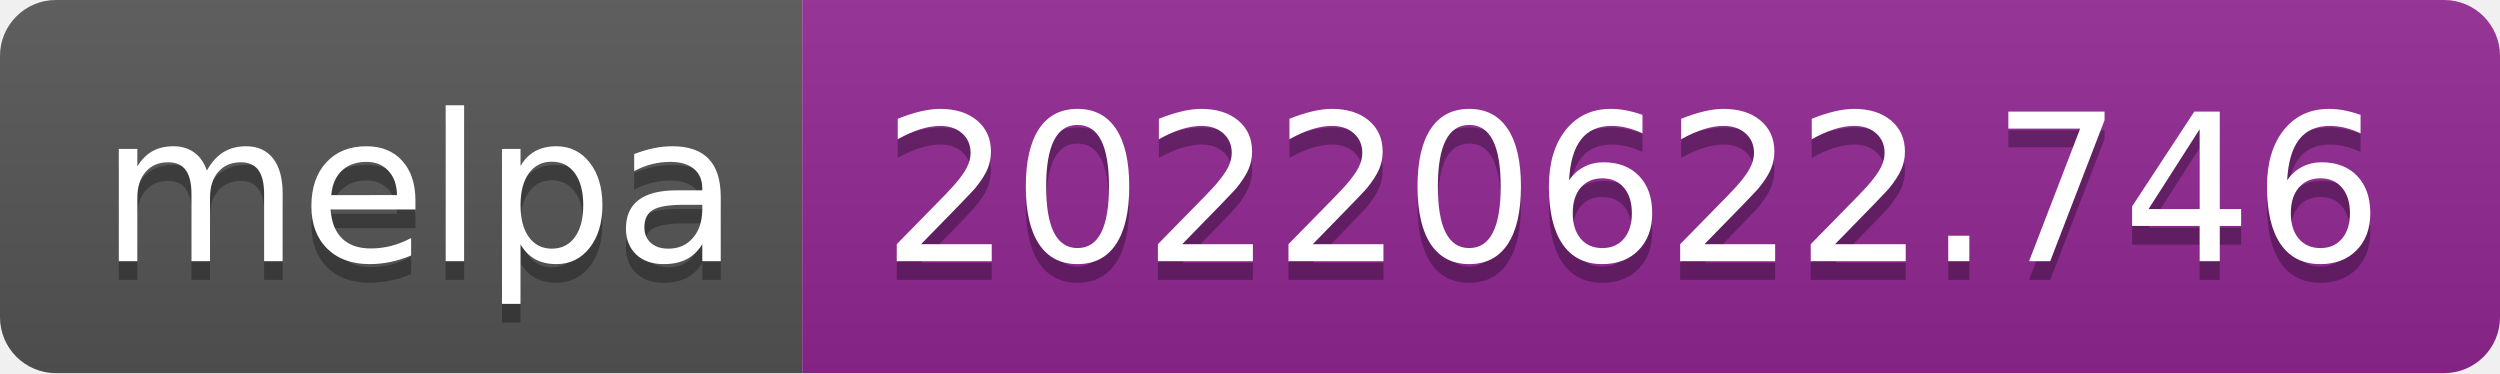
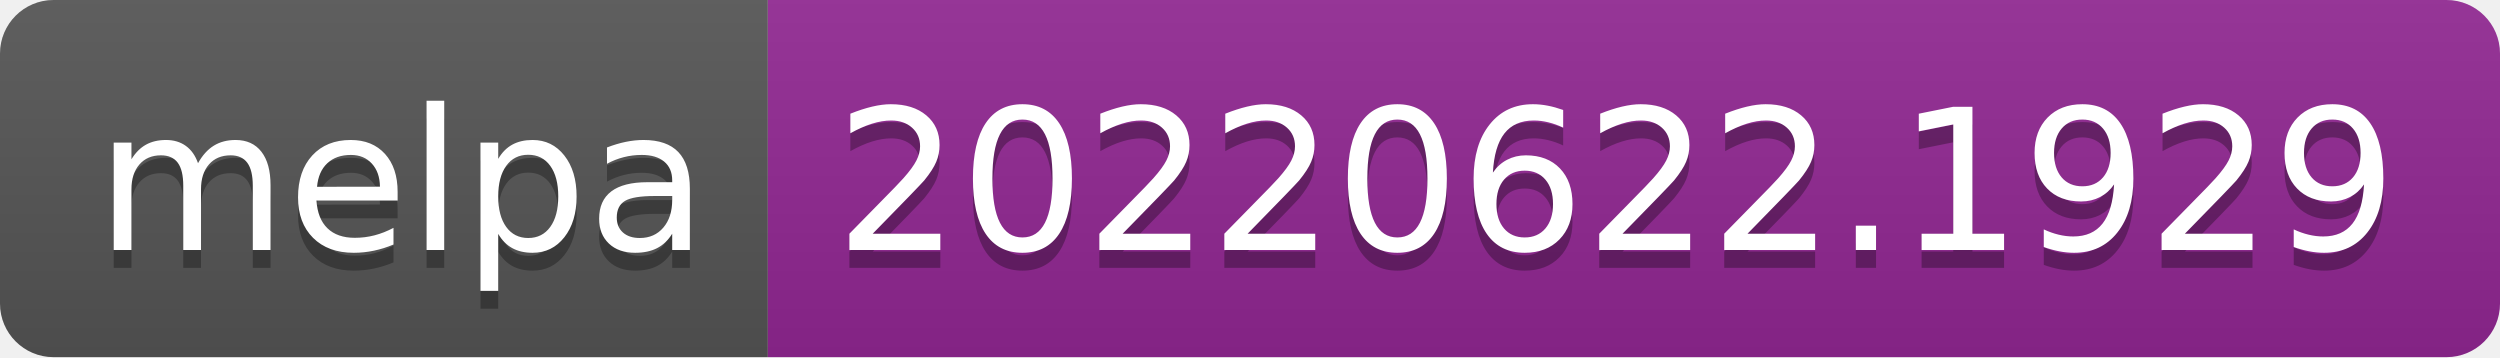
- <svg xmlns="http://www.w3.org/2000/svg" width="134" height="20" role="img" aria-label="melpa: 20220622.746">
+ <svg xmlns="http://www.w3.org/2000/svg" width="140" height="20" role="img" aria-label="melpa: 20220622.1929">
  <linearGradient id="s" x2="0" y2="100%">
    <stop offset="0" stop-color="#bbb" stop-opacity=".1" />
    <stop offset="1" stop-opacity=".1" />
  </linearGradient>
  <clipPath id="r">
-     <rect width="134" height="20" rx="3" fill="#fff" />
+     <rect width="140" height="20" rx="3" fill="#fff" />
  </clipPath>
  <g clip-path="url(#r)">
    <rect width="43" height="20" fill="#555" />
-     <rect x="43" width="91" height="20" fill="#922793" />
-     <rect width="134" height="20" fill="url(#s)" />
+     <rect x="43" width="97" height="20" fill="#922793" />
+     <rect width="140" height="20" fill="url(#s)" />
  </g>
  <g fill="#fff" text-anchor="middle" font-family="Verdana,Geneva,DejaVu Sans,sans-serif" text-rendering="geometricPrecision" font-size="110">
    <text aria-hidden="true" x="225" y="150" fill="#010101" fill-opacity=".3" transform="scale(.1)" textLength="330">melpa</text>
    <text x="225" y="140" transform="scale(.1)" fill="#fff" textLength="330">melpa</text>
-     <text aria-hidden="true" x="875" y="150" fill="#010101" fill-opacity=".3" transform="scale(.1)" textLength="810">20220622.746</text>
-     <text x="875" y="140" transform="scale(.1)" fill="#fff" textLength="810">20220622.746</text>
+     <text aria-hidden="true" x="905" y="150" fill="#010101" fill-opacity=".3" transform="scale(.1)" textLength="870">20220622.1929</text>
+     <text x="905" y="140" transform="scale(.1)" fill="#fff" textLength="870">20220622.1929</text>
  </g>
</svg>
